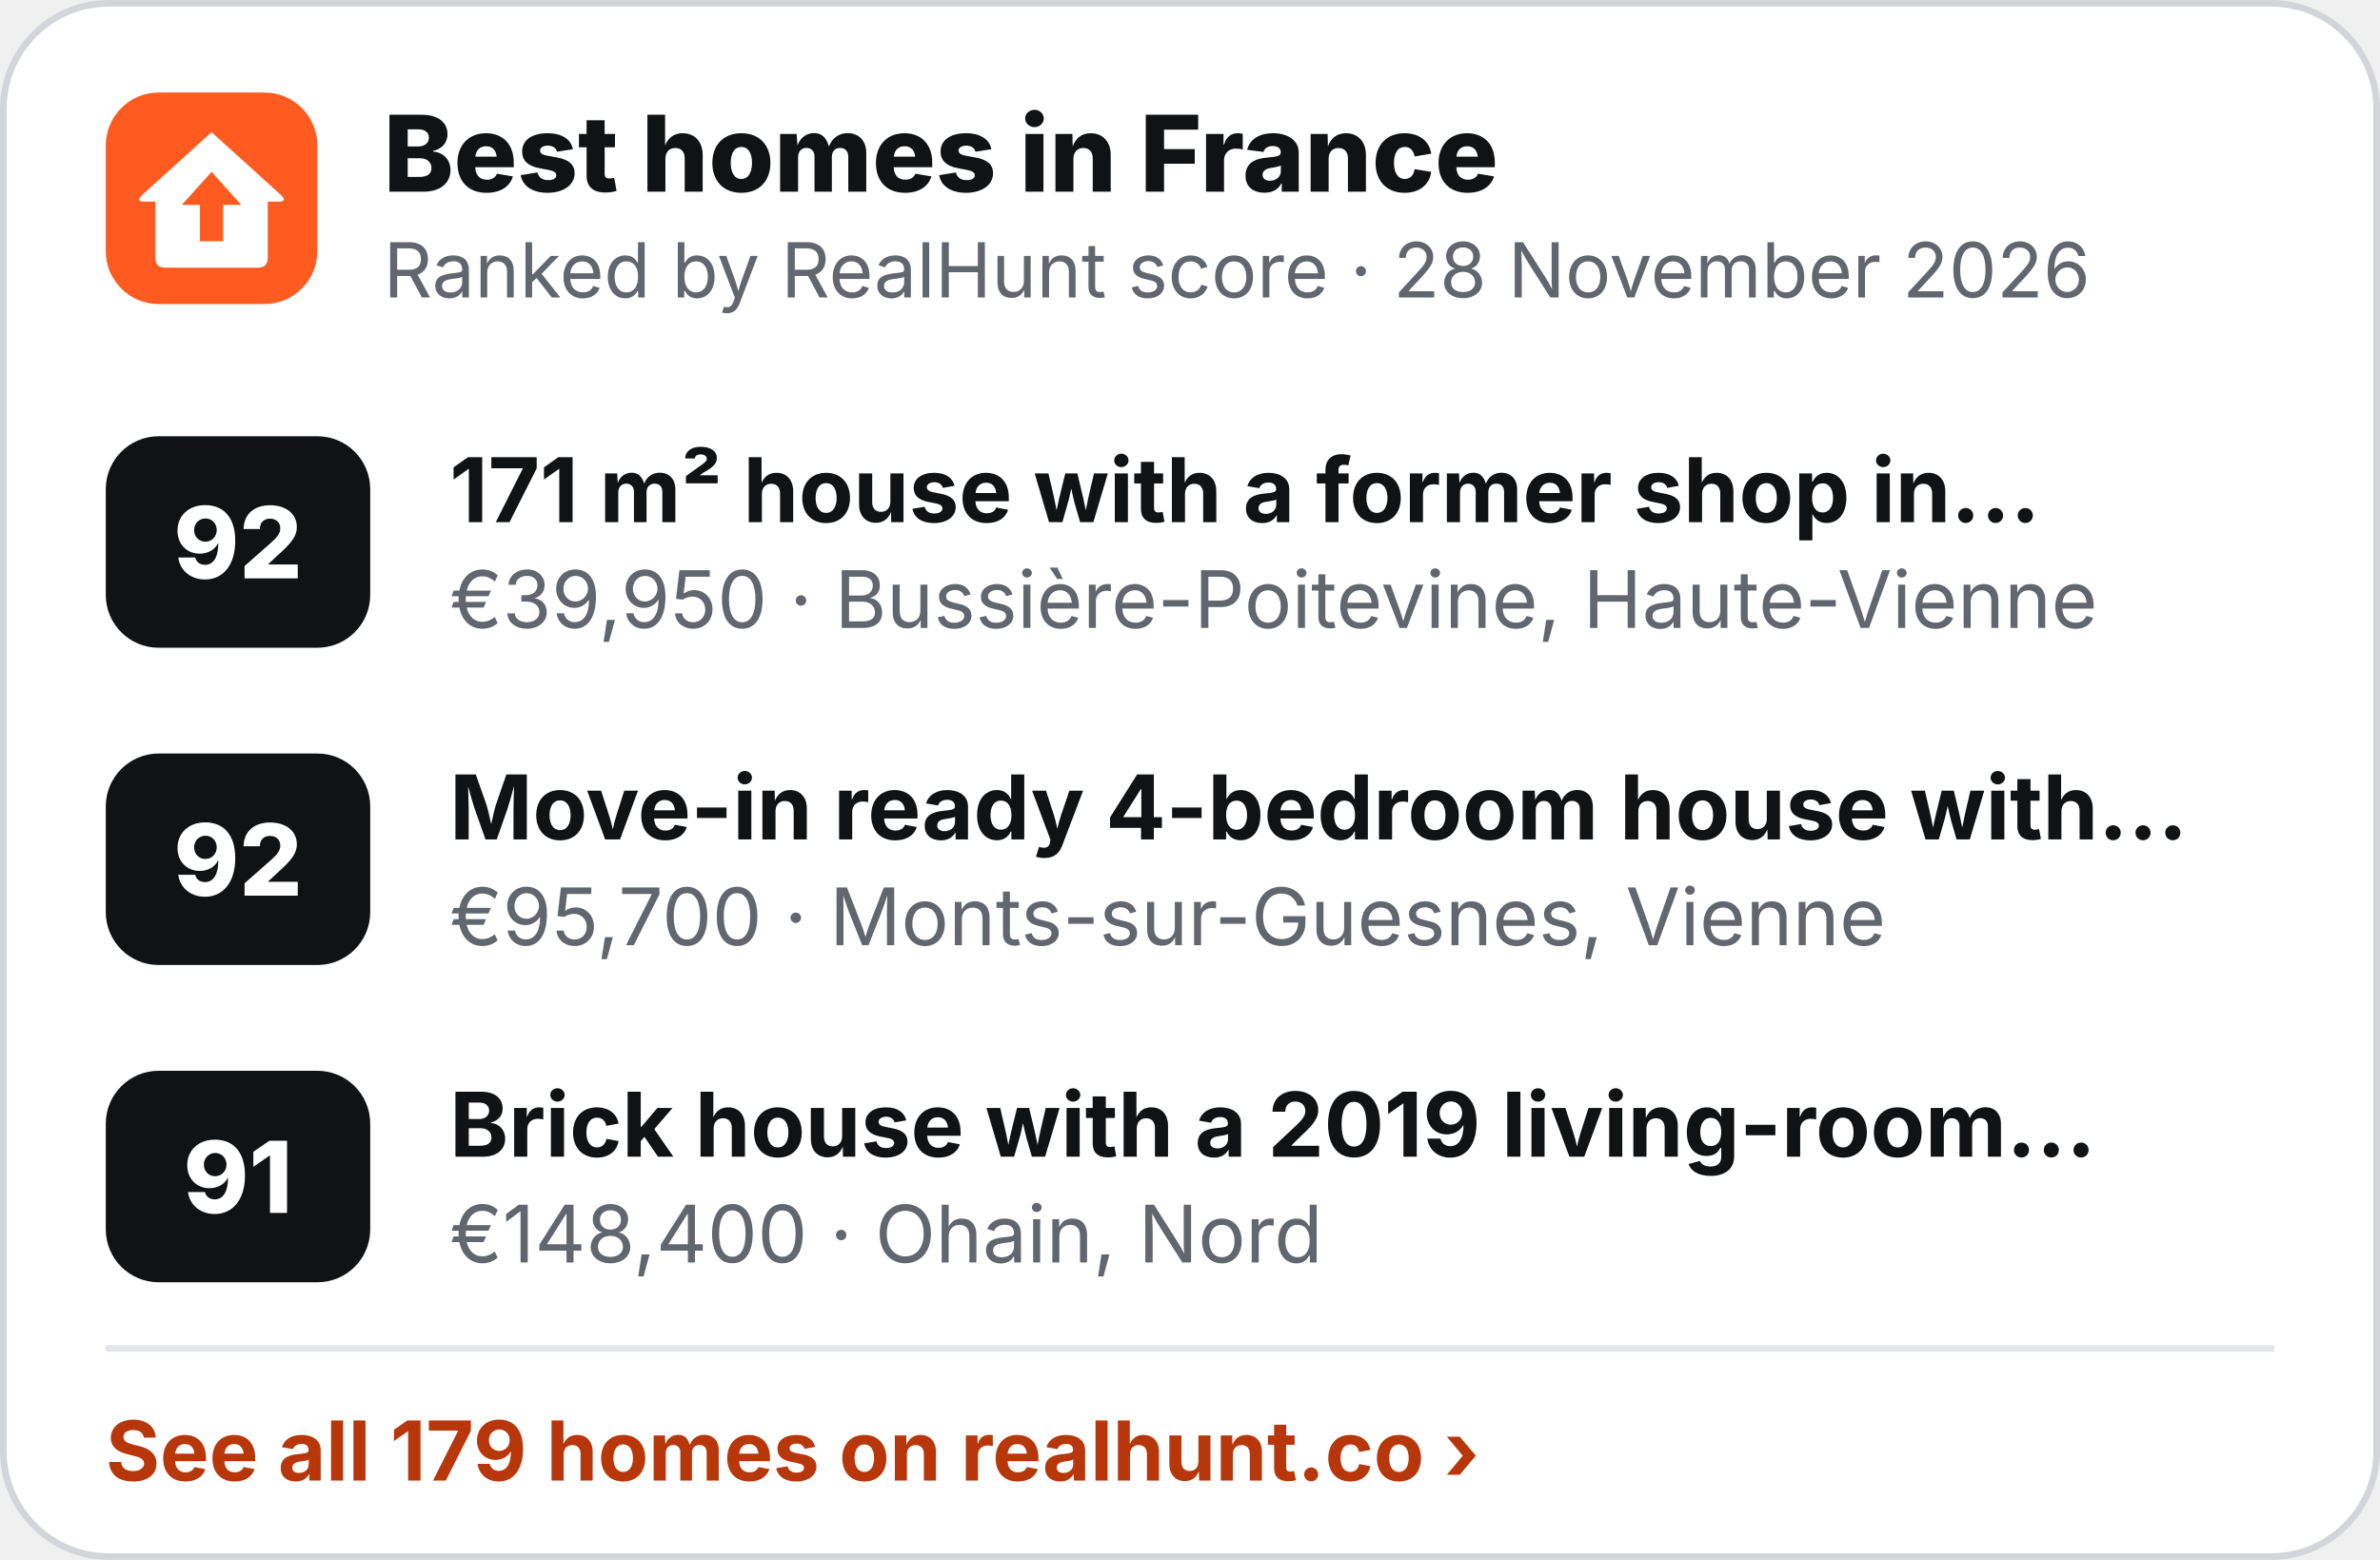
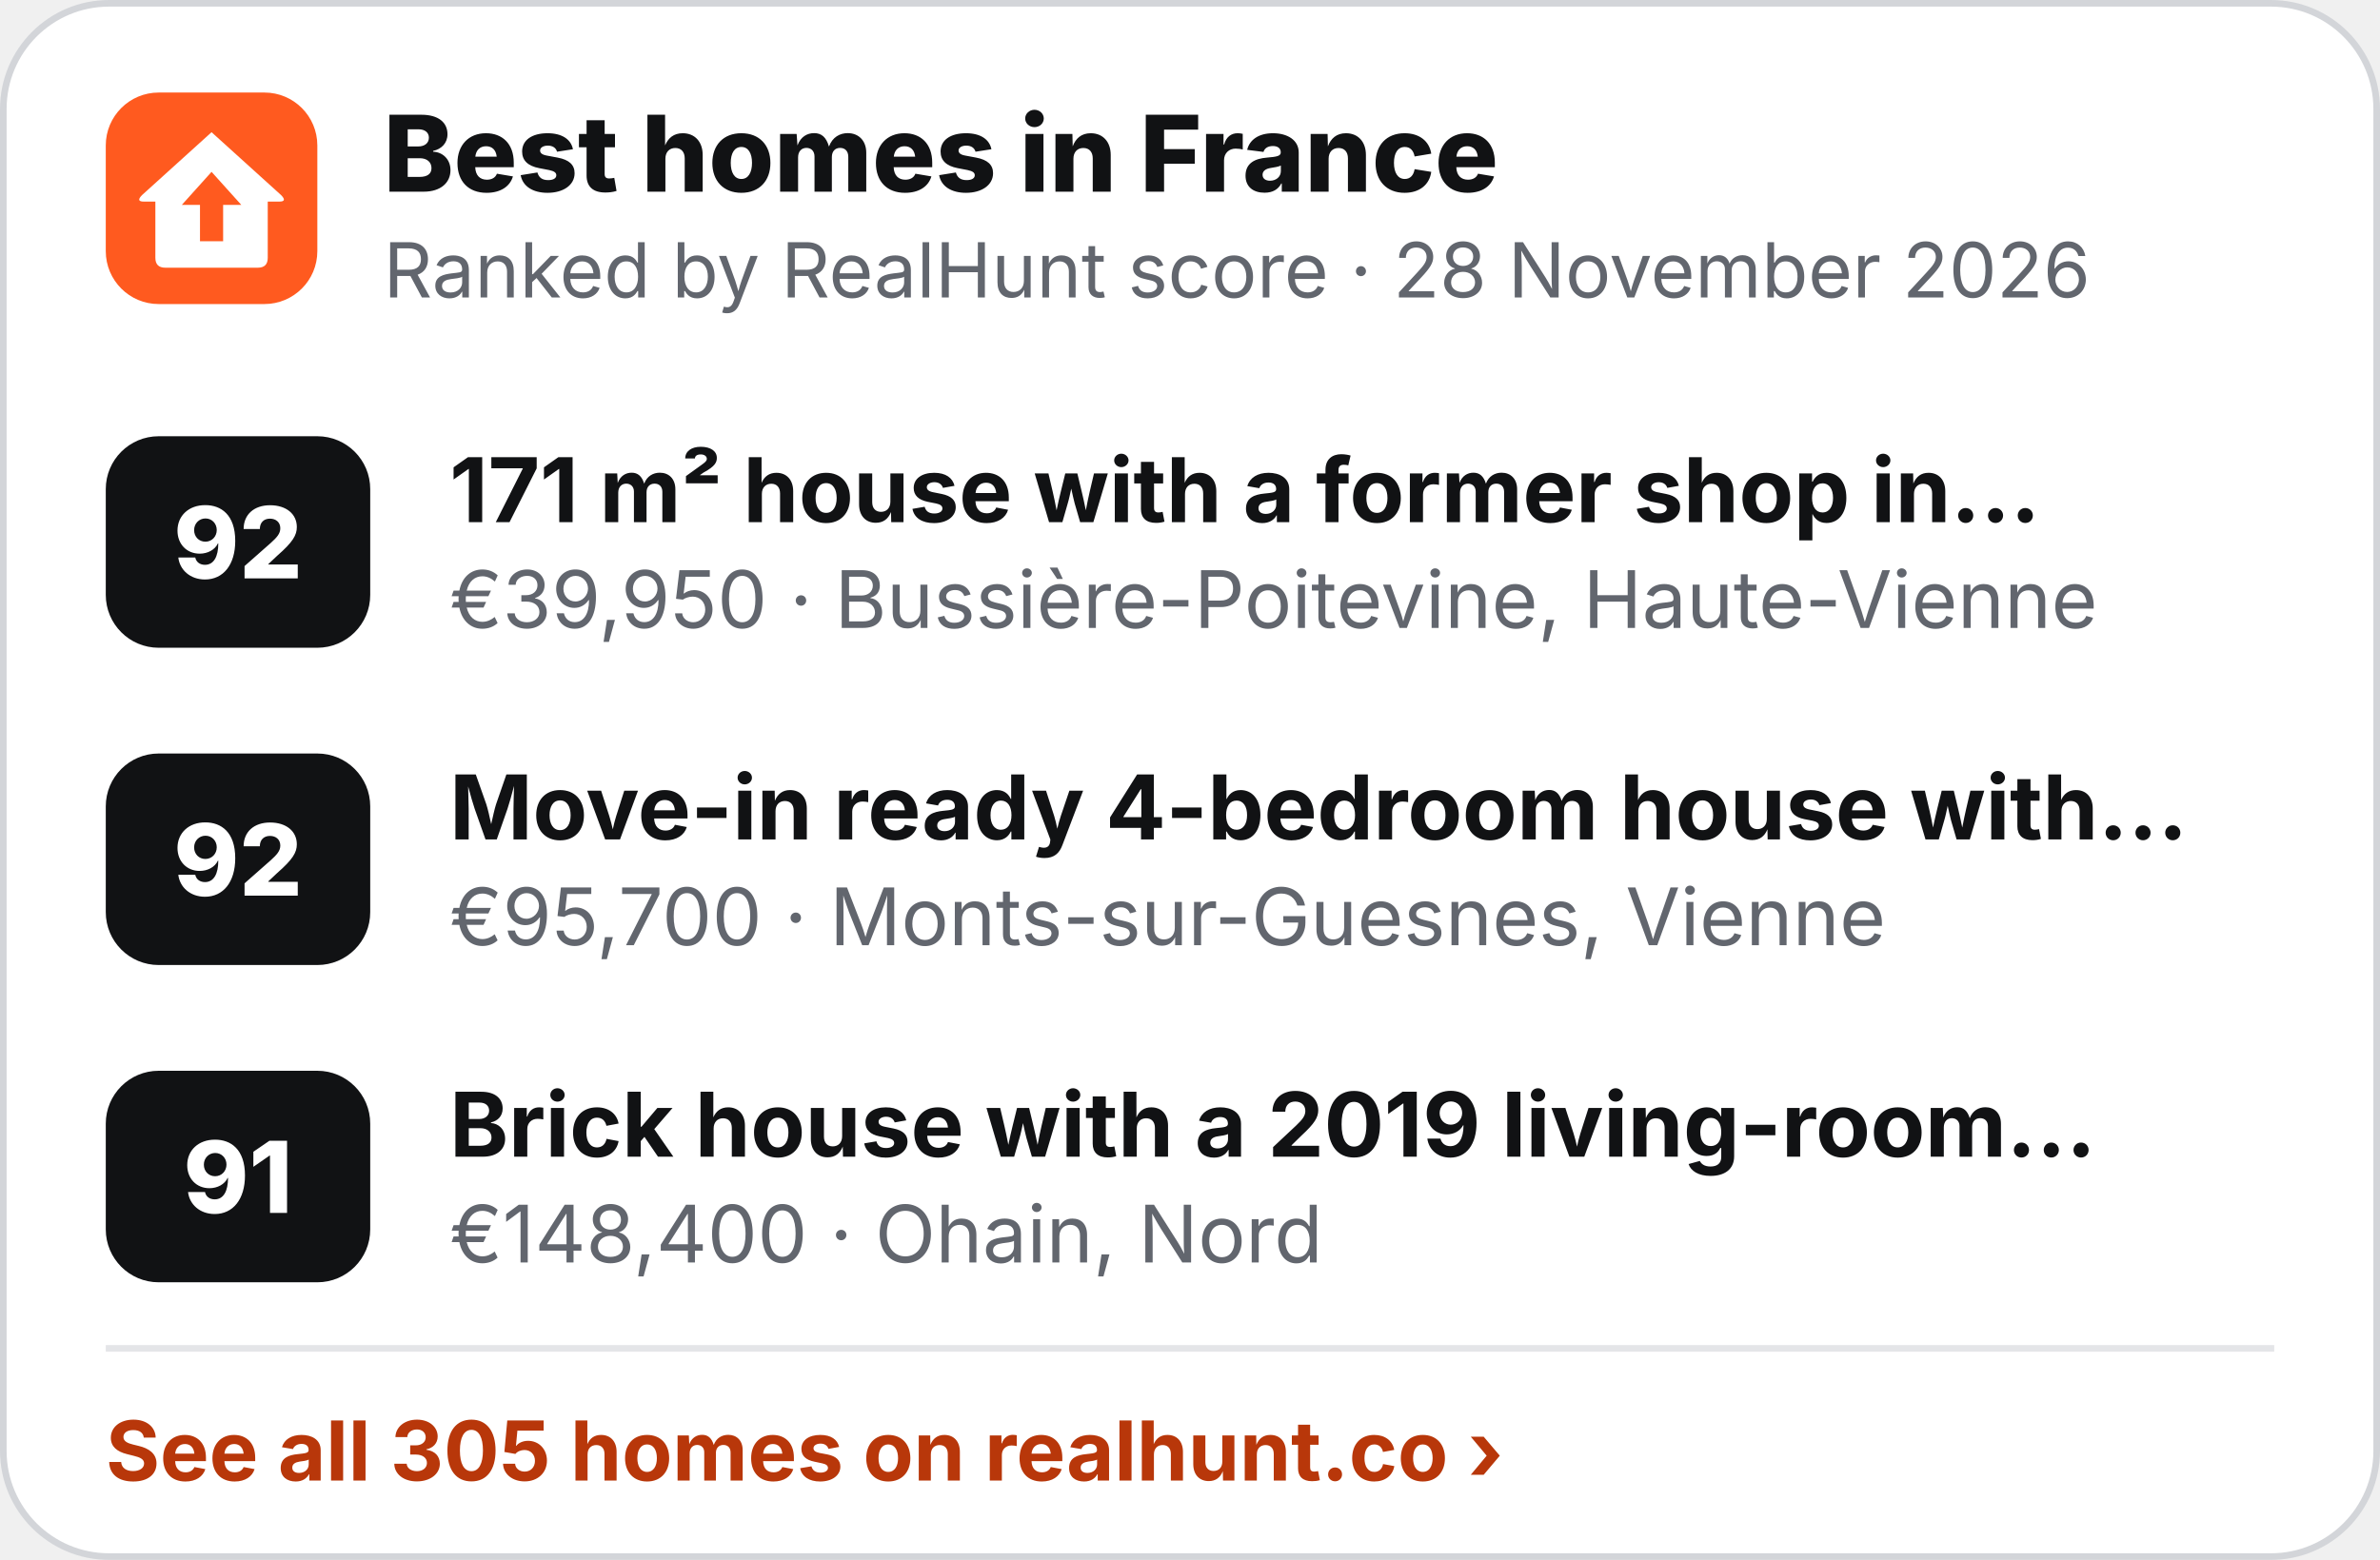
<svg xmlns="http://www.w3.org/2000/svg" width="360" height="236" viewBox="0 0 360 236" role="img" aria-label="Best homes in France">
  <rect x=".5" y=".5" width="359" height="235" rx="16" fill="#fff" stroke="#D3D5D9" />
  <g transform="translate(16 14) scale(.5)">
    <rect width="64" height="64" rx="16" fill="#FF5A1F" />
    <path d="M32 12 L53 31 Q55 33 52.5 33 L49 33 L49 50 Q49 53 46 53 L18 53 Q15 53 15 50 L15 33 L11.5 33 Q9 33 11 31 Z" fill="#fff" />
    <path d="M32 24 L41 34 L35.5 34 L35.5 45 L28.5 45 L28.5 34 L23 34 Z" fill="#FF5A1F" />
  </g>
  <text x="58" y="29" font-family="Inter,'Segoe UI',Helvetica,Arial,sans-serif" font-size="16" font-weight="800" fill="#111214">Best homes in France</text>
  <text x="58" y="45" font-family="Inter,'Segoe UI',Helvetica,Arial,sans-serif" font-size="11.5" fill="#62666E">Ranked by RealHunt score · 28 November 2026</text>
  <rect x="16" y="66" width="40" height="32" rx="8" fill="#111214" />
  <text x="36" y="87.5" text-anchor="middle" font-family="Inter,'Segoe UI',Helvetica,Arial,sans-serif" font-size="15" font-weight="800" fill="#fff">92</text>
  <text x="68" y="79" font-family="Inter,'Segoe UI',Helvetica,Arial,sans-serif" font-size="13.5" font-weight="700" fill="#111214">171 m² house with a former shop in…</text>
  <text x="68" y="95" font-family="Inter,'Segoe UI',Helvetica,Arial,sans-serif" font-size="12" fill="#62666E">€39,950 · Bussière-Poitevine, Haute-Vienne</text>
  <rect x="16" y="114" width="40" height="32" rx="8" fill="#111214" />
  <text x="36" y="135.5" text-anchor="middle" font-family="Inter,'Segoe UI',Helvetica,Arial,sans-serif" font-size="15" font-weight="800" fill="#fff">92</text>
  <text x="68" y="127" font-family="Inter,'Segoe UI',Helvetica,Arial,sans-serif" font-size="13.5" font-weight="700" fill="#111214">Move-in ready 4-bedroom house with…</text>
  <text x="68" y="143" font-family="Inter,'Segoe UI',Helvetica,Arial,sans-serif" font-size="12" fill="#62666E">€95,700 · Monts-sur-Guesnes, Vienne</text>
  <rect x="16" y="162" width="40" height="32" rx="8" fill="#111214" />
  <text x="36" y="183.5" text-anchor="middle" font-family="Inter,'Segoe UI',Helvetica,Arial,sans-serif" font-size="15" font-weight="800" fill="#fff">91</text>
  <text x="68" y="175" font-family="Inter,'Segoe UI',Helvetica,Arial,sans-serif" font-size="13.5" font-weight="700" fill="#111214">Brick house with a 2019 living-room…</text>
  <text x="68" y="191" font-family="Inter,'Segoe UI',Helvetica,Arial,sans-serif" font-size="12" fill="#62666E">€148,400 · Ohain, Nord</text>
  <line x1="16" y1="204" x2="344" y2="204" stroke="#E4E5E8" />
-   <text x="16" y="224" font-family="Inter,'Segoe UI',Helvetica,Arial,sans-serif" font-size="12.5" font-weight="700" fill="#B8370A">See all 179 homes on realhunt.co ›</text>
+   <text x="16" y="224" font-family="Inter,'Segoe UI',Helvetica,Arial,sans-serif" font-size="12.5" font-weight="700" fill="#B8370A">See all 305 homes on realhunt.co ›</text>
</svg>
